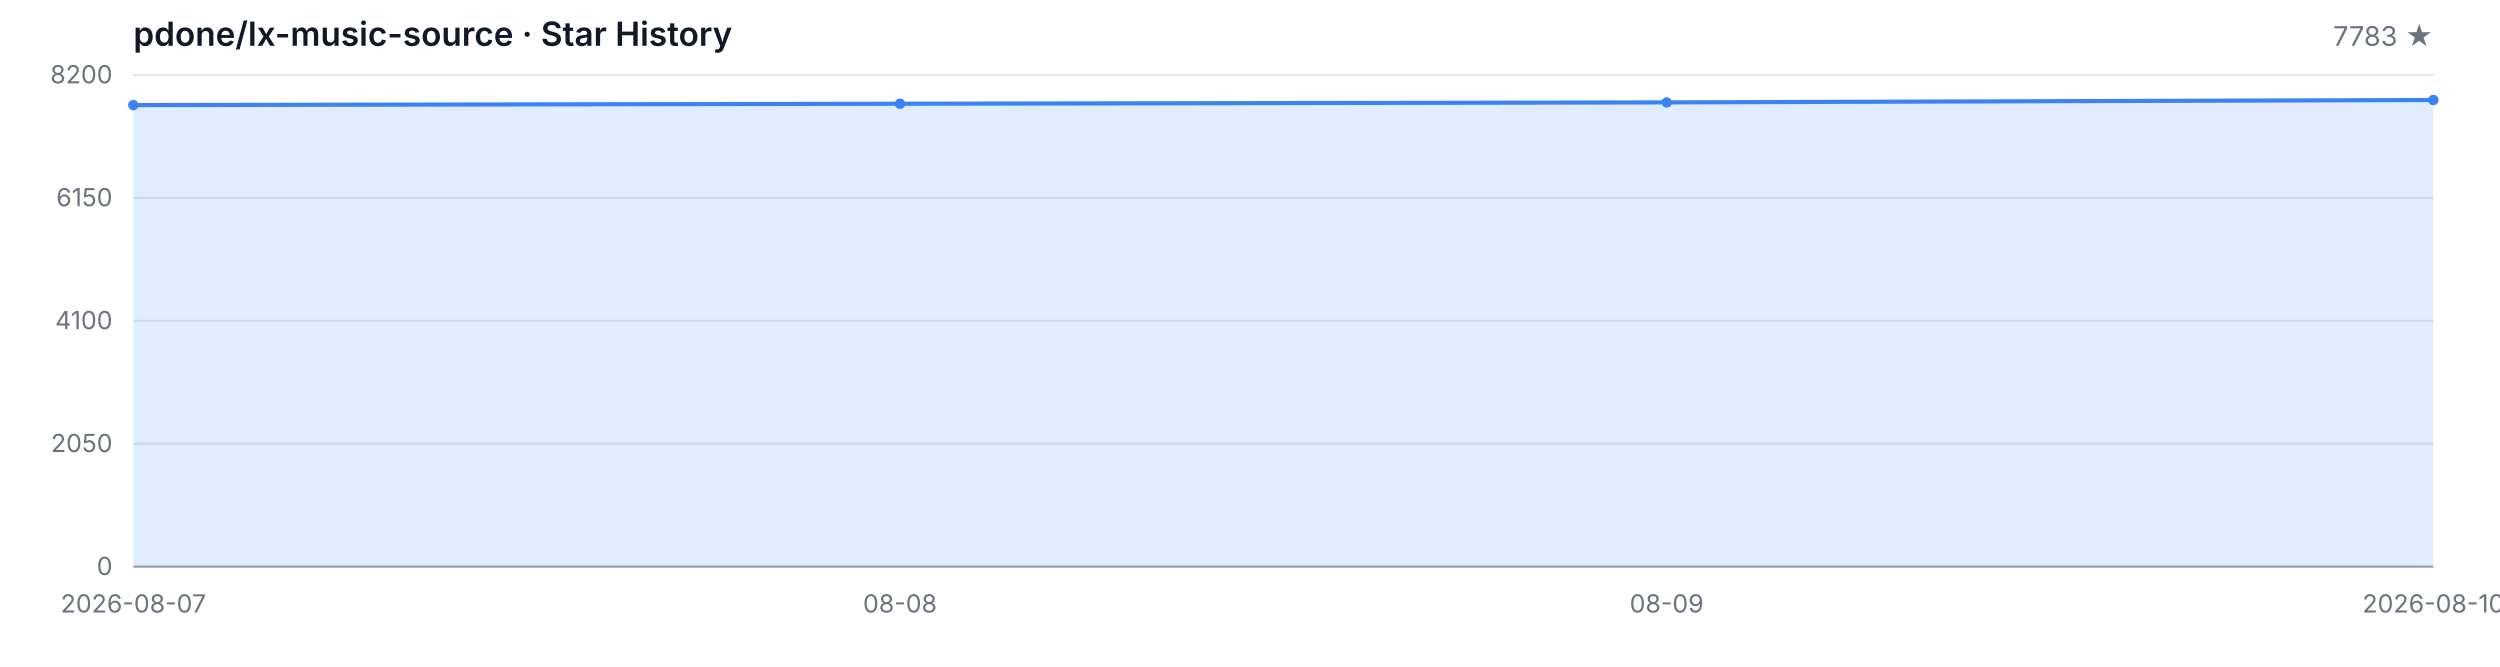
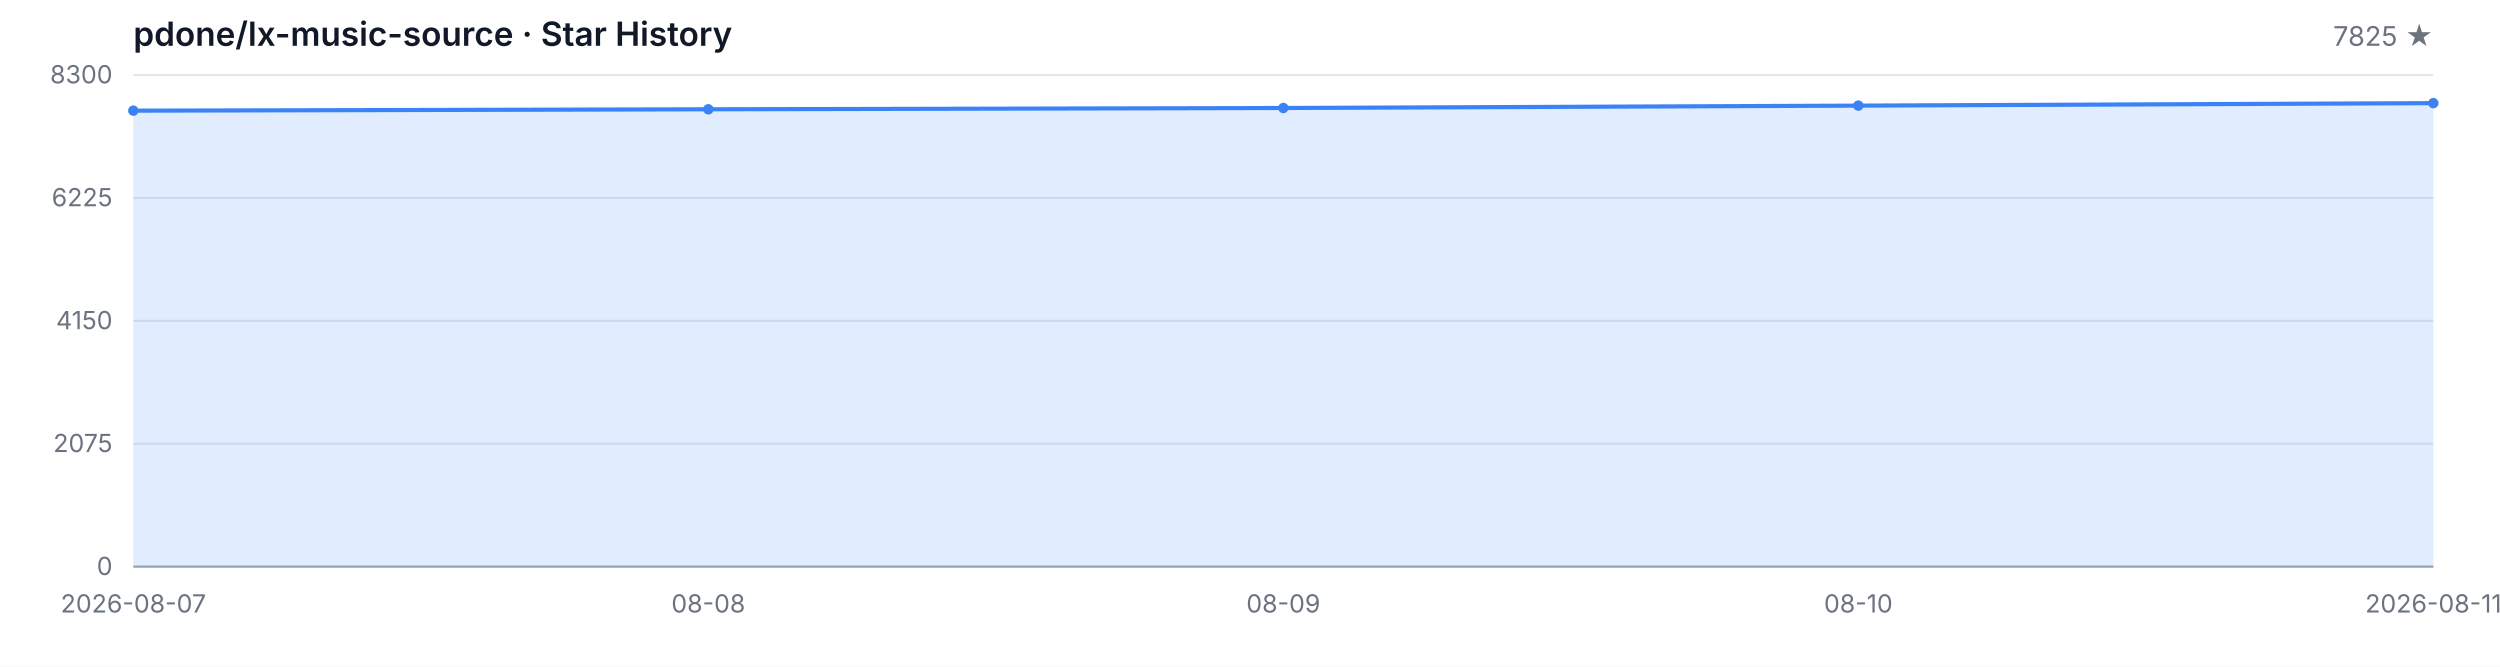
<svg xmlns="http://www.w3.org/2000/svg" width="1200" height="320" viewBox="0 0 1200 320" role="img" aria-label="Star History">
  <style>
  .bg { fill: #ffffff; }
  .grid { stroke: #e5e7eb; stroke-width: 1; }
  .axis { stroke: #9ca3af; stroke-width: 1; }
  .area { fill: rgba(59, 130, 246, 0.15); }
  .line { fill: none; stroke: #3b82f6; stroke-width: 2; stroke-linejoin: round; stroke-linecap: round; }
  .dot { fill: #3b82f6; }
  .tlabel { fill: #6b7280; font-family: -apple-system, BlinkMacSystemFont, 'Segoe UI', sans-serif; font-size: 12px; }
  .title { fill: #111827; font-family: -apple-system, BlinkMacSystemFont, 'Segoe UI', sans-serif; font-size: 16px; font-weight: 600; }
  .subtitle { fill: #6b7280; font-family: -apple-system, BlinkMacSystemFont, 'Segoe UI', sans-serif; font-size: 13px; }
  @media (prefers-color-scheme: dark) {
    .bg { fill: #0d1117; }
    .grid { stroke: #21262d; }
    .axis { stroke: #484f58; }
    .area { fill: rgba(58, 132, 255, 0.18); }
    .line { stroke: #58a6ff; }
    .dot { fill: #58a6ff; }
    .tlabel { fill: #8b949e; }
    .title { fill: #c9d1d9; }
    .subtitle { fill: #8b949e; }
  }
</style>
  <rect class="bg" width="1200" height="320" />
  <text class="title" x="64" y="22">pdone/lx-music-source · Star History</text>
-   <text class="subtitle" x="1168" y="22" text-anchor="end">7783 ★</text>
+   <text class="subtitle" x="1168" y="22" text-anchor="end">7825 ★</text>
  <line class="grid" x1="64" y1="272.00" x2="1168" y2="272.00" />
  <line class="grid" x1="64" y1="213.00" x2="1168" y2="213.00" />
  <line class="grid" x1="64" y1="154.00" x2="1168" y2="154.00" />
  <line class="grid" x1="64" y1="95.00" x2="1168" y2="95.00" />
  <line class="grid" x1="64" y1="36.00" x2="1168" y2="36.00" />
  <text class="tlabel" x="54" y="276.00" text-anchor="end">0</text>
-   <text class="tlabel" x="54" y="217.00" text-anchor="end">2050</text>
-   <text class="tlabel" x="54" y="158.00" text-anchor="end">4100</text>
-   <text class="tlabel" x="54" y="99.00" text-anchor="end">6150</text>
-   <text class="tlabel" x="54" y="40.00" text-anchor="end">8200</text>
+   <text class="tlabel" x="54" y="217.00" text-anchor="end">2075</text>
+   <text class="tlabel" x="54" y="158.00" text-anchor="end">4150</text>
+   <text class="tlabel" x="54" y="99.00" text-anchor="end">6225</text>
+   <text class="tlabel" x="54" y="40.00" text-anchor="end">8300</text>
  <line class="axis" x1="64" y1="272" x2="1168" y2="272" />
-   <path class="area" d="M 64.00 272.00 L 64.00 50.45 L 432.00 49.79 L 800.00 49.15 L 1168.00 48.00 L 1168.00 272.00 Z" />
-   <path class="line" d="M 64.00 50.45 L 432.00 49.79 L 800.00 49.15 L 1168.00 48.00" />
-   <circle class="dot" cx="64.00" cy="50.45" r="2.5" />
-   <circle class="dot" cx="432.00" cy="49.79" r="2.5" />
-   <circle class="dot" cx="800.00" cy="49.15" r="2.5" />
-   <circle class="dot" cx="1168.00" cy="48.00" r="2.5" />
+   <path class="area" d="M 64.00 272.00 L 64.00 53.12 L 340.00 52.46 L 616.00 51.84 L 892.00 50.70 L 1168.00 49.51 L 1168.00 272.00 Z" />
+   <path class="line" d="M 64.00 53.12 L 340.00 52.46 L 616.00 51.84 L 892.00 50.70 L 1168.00 49.51" />
+   <circle class="dot" cx="64.00" cy="53.12" r="2.5" />
+   <circle class="dot" cx="340.00" cy="52.46" r="2.5" />
+   <circle class="dot" cx="616.00" cy="51.84" r="2.5" />
+   <circle class="dot" cx="892.00" cy="50.70" r="2.5" />
+   <circle class="dot" cx="1168.00" cy="49.51" r="2.5" />
  <text class="tlabel" x="64.00" y="294" text-anchor="middle">2026-08-07</text>
-   <text class="tlabel" x="432.00" y="294" text-anchor="middle">08-08</text>
-   <text class="tlabel" x="800.00" y="294" text-anchor="middle">08-09</text>
-   <text class="tlabel" x="1168.00" y="294" text-anchor="middle">2026-08-10</text>
+   <text class="tlabel" x="340.00" y="294" text-anchor="middle">08-08</text>
+   <text class="tlabel" x="616.00" y="294" text-anchor="middle">08-09</text>
+   <text class="tlabel" x="892.00" y="294" text-anchor="middle">08-10</text>
+   <text class="tlabel" x="1168.00" y="294" text-anchor="middle">2026-08-11</text>
</svg>
